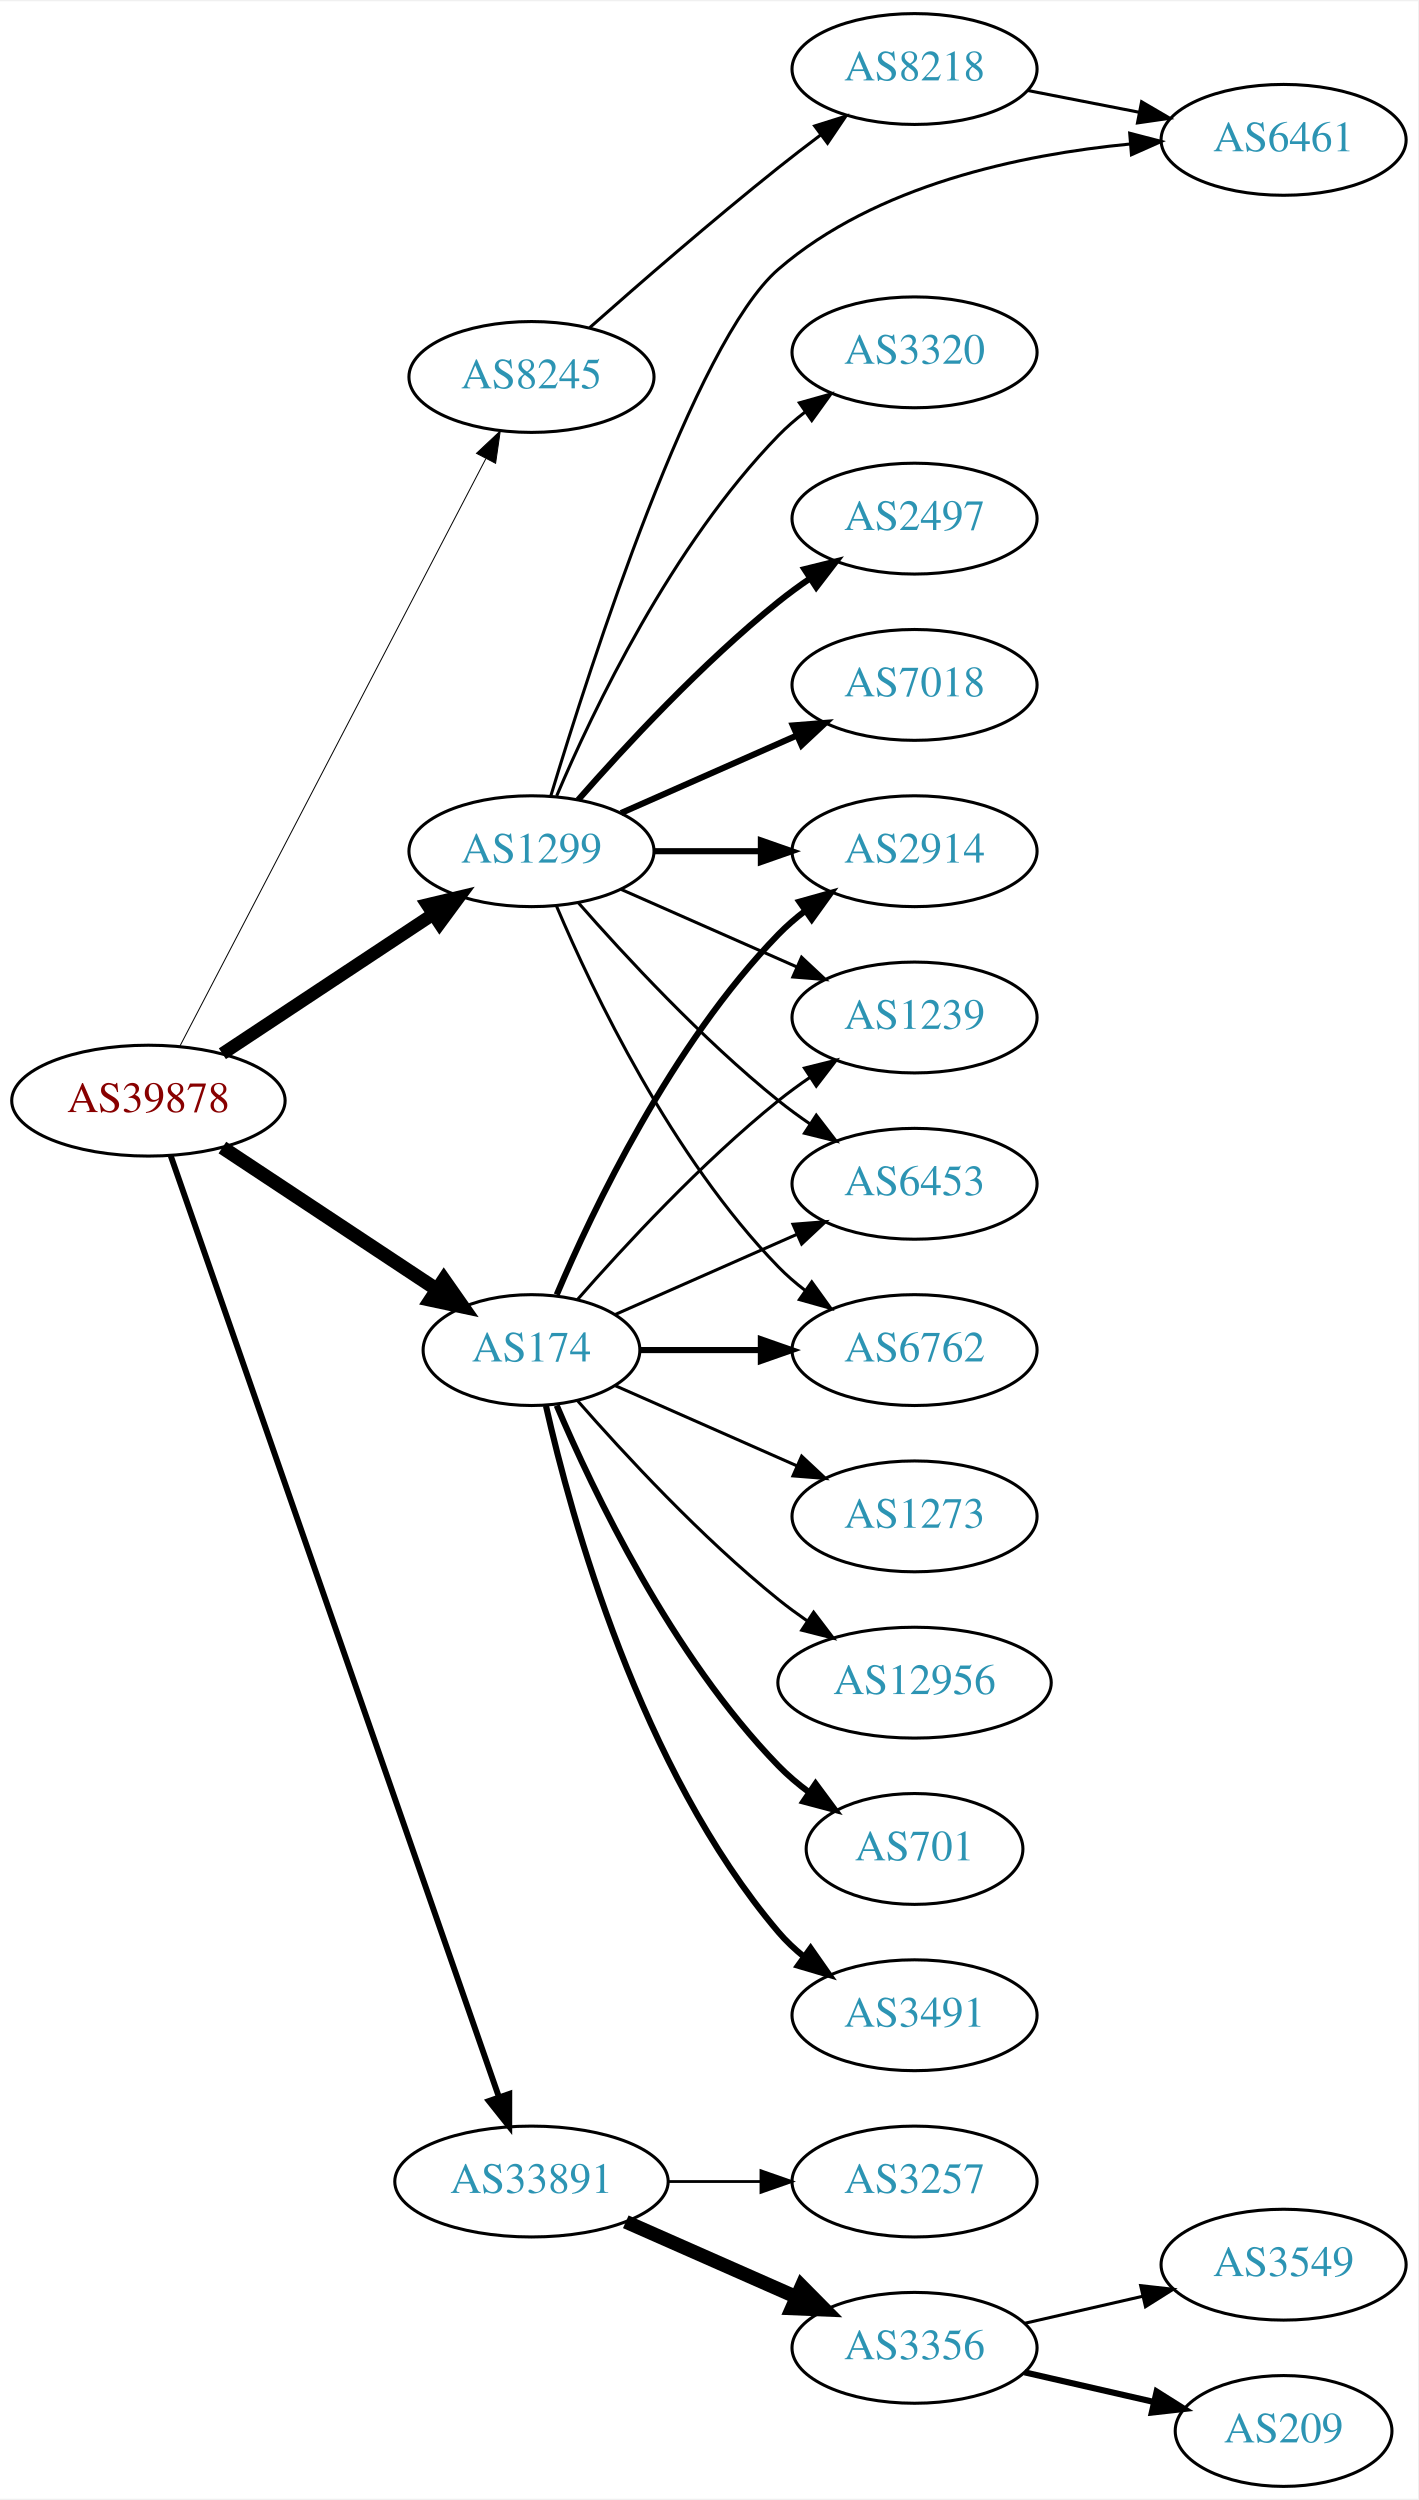
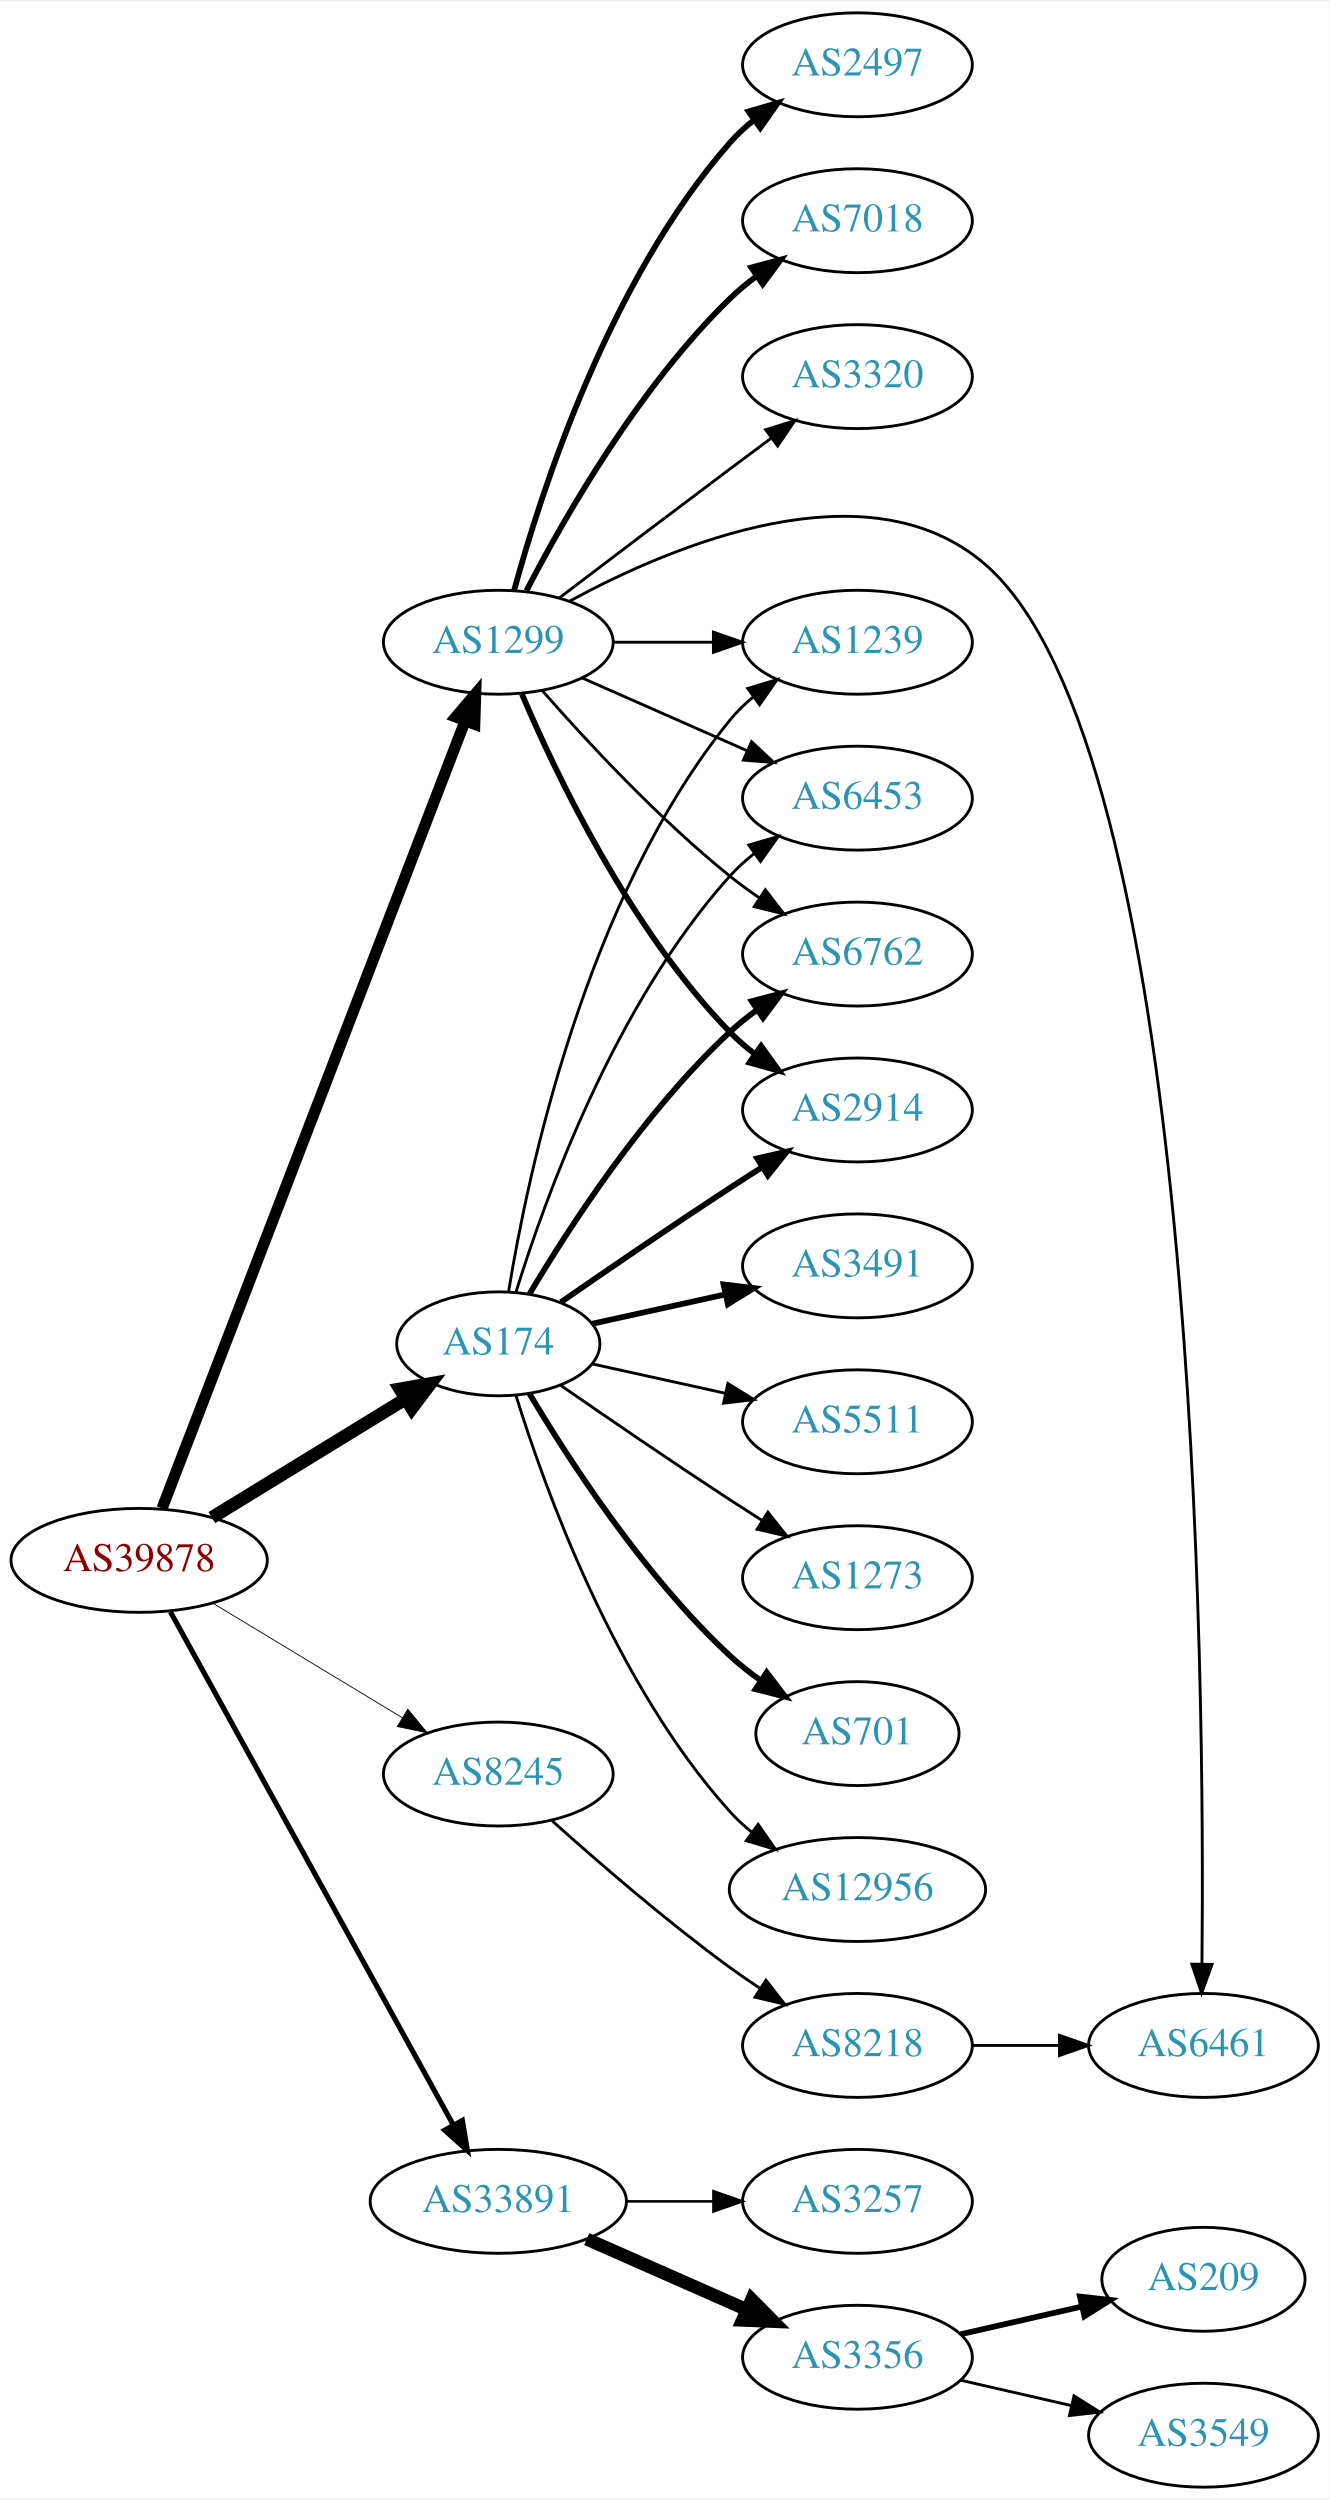
- <svg xmlns="http://www.w3.org/2000/svg" xmlns:xlink="http://www.w3.org/1999/xlink" width="460pt" height="811pt" viewBox="0.00 0.00 460.47 811.00">
-   <g id="graph0" class="graph" transform="scale(1 1) rotate(0) translate(4 807)">
-     <polygon fill="white" stroke="none" points="-4,4 -4,-807 456.469,-807 456.469,4 -4,4" />
+ <svg xmlns="http://www.w3.org/2000/svg" xmlns:xlink="http://www.w3.org/1999/xlink" width="460pt" height="865pt" viewBox="0.00 0.00 460.47 865.00">
+   <g id="graph0" class="graph" transform="scale(1 1) rotate(0) translate(4 861)">
+     <polygon fill="white" stroke="none" points="-4,4 -4,-861 456.469,-861 456.469,4 -4,4" />
    <g id="node1" class="node">
      <g id="a_node1">
        <a xlink:href="/asn/39878" xlink:title="AS39878 ~ Peter Rauter GmbH [AT]">
-           <ellipse fill="#ffffff" stroke="black" cx="44.196" cy="-450" rx="44.393" ry="18" />
-           <text text-anchor="middle" x="44.196" y="-446.3" font-family="Times,serif" font-size="14.00" fill="#880000">AS39878</text>
+           <ellipse fill="#ffffff" stroke="black" cx="44.196" cy="-321" rx="44.393" ry="18" />
+           <text text-anchor="middle" x="44.196" y="-317.3" font-family="Times,serif" font-size="14.00" fill="#880000">AS39878</text>
        </a>
      </g>
    </g>
    <g id="node2" class="node">
      <g id="a_node2">
        <a xlink:href="/asn/174" xlink:title="AS174 ~ Cogent Communications [US]">
-           <ellipse fill="#ffffff" stroke="black" cx="168.588" cy="-369" rx="35.194" ry="18" />
-           <text text-anchor="middle" x="168.588" y="-365.3" font-family="Times,serif" font-size="14.00" fill="#2c94b3">AS174</text>
+           <ellipse fill="#ffffff" stroke="black" cx="168.588" cy="-396" rx="35.194" ry="18" />
+           <text text-anchor="middle" x="168.588" y="-392.3" font-family="Times,serif" font-size="14.00" fill="#2c94b3">AS174</text>
        </a>
      </g>
    </g>
    <g id="edge1" class="edge">
-       <path fill="none" stroke="black" stroke-width="4.5" d="M68.217,-434.765C87.936,-421.714 116.46,-402.837 137.894,-388.652" />
-       <polygon fill="black" stroke="black" stroke-width="4.5" points="140.142,-391.886 146.308,-383.083 135.796,-385.319 140.142,-391.886" />
+       <path fill="none" stroke="black" stroke-width="4.5" d="M69.377,-335.818C88.553,-347.569 115.498,-364.08 136.314,-376.836" />
+       <polygon fill="black" stroke="black" stroke-width="4.5" points="134.525,-380.357 145.108,-382.225 138.639,-373.643 134.525,-380.357" />
    </g>
    <g id="node3" class="node">
      <g id="a_node3">
        <a xlink:href="/asn/1299" xlink:title="AS1299 ~ Telia Carrier [EU]">
-           <ellipse fill="#ffffff" stroke="black" cx="168.588" cy="-531" rx="39.794" ry="18" />
-           <text text-anchor="middle" x="168.588" y="-527.3" font-family="Times,serif" font-size="14.00" fill="#2c94b3">AS1299</text>
+           <ellipse fill="#ffffff" stroke="black" cx="168.588" cy="-639" rx="39.794" ry="18" />
+           <text text-anchor="middle" x="168.588" y="-635.3" font-family="Times,serif" font-size="14.00" fill="#2c94b3">AS1299</text>
        </a>
      </g>
    </g>
    <g id="edge2" class="edge">
-       <path fill="none" stroke="black" stroke-width="4.179" d="M68.217,-465.235C87.571,-478.044 115.406,-496.466 136.696,-510.555" />
-       <polygon fill="black" stroke="black" stroke-width="4.179" points="134.727,-513.637 145.084,-516.107 138.763,-507.539 134.727,-513.637" />
+       <path fill="none" stroke="black" stroke-width="3.9" d="M52.127,-339.008C72.576,-392.137 132.744,-548.466 157.137,-611.845" />
+       <polygon fill="black" stroke="black" stroke-width="3.9" points="153.875,-613.114 160.733,-621.189 160.408,-610.599 153.875,-613.114" />
    </g>
    <g id="node4" class="node">
      <g id="a_node4">
        <a xlink:href="/asn/8245" xlink:title="AS8245 ~ Video-Broadcast GmbH [AT]">
-           <ellipse fill="#ffffff" stroke="black" cx="168.588" cy="-685" rx="39.794" ry="18" />
-           <text text-anchor="middle" x="168.588" y="-681.3" font-family="Times,serif" font-size="14.00" fill="#2c94b3">AS8245</text>
+           <ellipse fill="#ffffff" stroke="black" cx="168.588" cy="-247" rx="39.794" ry="18" />
+           <text text-anchor="middle" x="168.588" y="-243.3" font-family="Times,serif" font-size="14.00" fill="#2c94b3">AS8245</text>
        </a>
      </g>
    </g>
    <g id="edge3" class="edge">
-       <path fill="none" stroke="black" stroke-width="0.321" d="M54.395,-467.663C75.712,-508.592 128.585,-610.112 153.794,-658.514" />
-       <polygon fill="black" stroke="black" stroke-width="0.321" points="150.726,-660.2 158.449,-667.452 156.934,-656.966 150.726,-660.2" />
+       <path fill="none" stroke="black" stroke-width="0.3" d="M69.67,-306.203C88.508,-294.813 114.713,-278.969 135.274,-266.538" />
+       <polygon fill="black" stroke="black" stroke-width="0.3" points="137.242,-269.438 143.989,-261.269 133.62,-263.448 137.242,-269.438" />
    </g>
    <g id="node5" class="node">
      <g id="a_node5">
        <a xlink:href="/asn/33891" xlink:title="AS33891 ~ CORE-BACKBONE GMBH GLOBAL NETWORK [DE]">
          <ellipse fill="#ffffff" stroke="black" cx="168.588" cy="-99" rx="44.393" ry="18" />
          <text text-anchor="middle" x="168.588" y="-95.3" font-family="Times,serif" font-size="14.00" fill="#2c94b3">AS33891</text>
        </a>
      </g>
    </g>
    <g id="edge4" class="edge">
-       <path fill="none" stroke="black" stroke-width="1.929" d="M51.434,-432.111C71.404,-374.84 133.862,-195.721 157.965,-126.597" />
-       <polygon fill="black" stroke="black" stroke-width="1.929" points="161.375,-127.448 161.363,-116.853 154.766,-125.143 161.375,-127.448" />
+       <path fill="none" stroke="black" stroke-width="1.8" d="M55.005,-303.208C76.453,-264.305 127.622,-171.493 152.917,-125.611" />
+       <polygon fill="black" stroke="black" stroke-width="1.8" points="156.139,-127.016 157.902,-116.568 150.009,-123.636 156.139,-127.016" />
    </g>
    <g id="node6" class="node">
      <g id="a_node6">
        <a xlink:href="/asn/6762" xlink:title="AS6762 ~ TELECOM ITALIA SPARKLE S.p.A. [IT]">
-           <ellipse fill="#ffffff" stroke="black" cx="292.98" cy="-369" rx="39.794" ry="18" />
-           <text text-anchor="middle" x="292.98" y="-365.3" font-family="Times,serif" font-size="14.00" fill="#2c94b3">AS6762</text>
+           <ellipse fill="#ffffff" stroke="black" cx="292.98" cy="-531" rx="39.794" ry="18" />
+           <text text-anchor="middle" x="292.98" y="-527.3" font-family="Times,serif" font-size="14.00" fill="#2c94b3">AS6762</text>
        </a>
      </g>
    </g>
    <g id="edge5" class="edge">
-       <path fill="none" stroke="black" stroke-width="2" d="M204.007,-369C216.058,-369 229.834,-369 242.852,-369" />
-       <polygon fill="black" stroke="black" stroke-width="2" points="243.081,-372.5 253.081,-369 243.081,-365.5 243.081,-372.5" />
+       <path fill="none" stroke="black" stroke-width="2" d="M179.401,-413.279C192.907,-436.011 218.967,-476.314 248.784,-504 251.691,-506.699 254.904,-509.28 258.228,-511.703" />
+       <polygon fill="black" stroke="black" stroke-width="2" points="256.363,-514.667 266.606,-517.375 260.287,-508.87 256.363,-514.667" />
    </g>
    <g id="node7" class="node">
      <g id="a_node7">
-         <a xlink:href="/asn/12956" xlink:title="AS12956 ~ TELXIUS [ES]">
-           <ellipse fill="#ffffff" stroke="black" cx="292.98" cy="-261" rx="44.393" ry="18" />
-           <text text-anchor="middle" x="292.98" y="-257.3" font-family="Times,serif" font-size="14.00" fill="#2c94b3">AS12956</text>
+         <a xlink:href="/asn/2914" xlink:title="AS2914 ~ NTT America, Inc. [US]">
+           <ellipse fill="#ffffff" stroke="black" cx="292.98" cy="-477" rx="39.794" ry="18" />
+           <text text-anchor="middle" x="292.98" y="-473.3" font-family="Times,serif" font-size="14.00" fill="#2c94b3">AS2914</text>
        </a>
      </g>
    </g>
    <g id="edge6" class="edge">
-       <path fill="none" stroke="black" d="M183.462,-352.655C198.532,-335.441 223.81,-308.099 248.784,-288 251.712,-285.643 254.859,-283.325 258.07,-281.098" />
-       <polygon fill="black" stroke="black" points="260.206,-283.882 266.618,-275.448 256.346,-278.042 260.206,-283.882" />
+       <path fill="none" stroke="black" stroke-width="2" d="M190.279,-410.44C206.17,-421.449 228.721,-436.897 248.784,-450 252.366,-452.339 256.137,-454.759 259.897,-457.144" />
+       <polygon fill="black" stroke="black" stroke-width="2" points="258.23,-460.231 268.558,-462.596 261.959,-454.307 258.23,-460.231" />
    </g>
    <g id="node8" class="node">
      <g id="a_node8">
-         <a xlink:href="/asn/2914" xlink:title="AS2914 ~ NTT America, Inc. [US]">
-           <ellipse fill="#ffffff" stroke="black" cx="292.98" cy="-531" rx="39.794" ry="18" />
-           <text text-anchor="middle" x="292.98" y="-527.3" font-family="Times,serif" font-size="14.00" fill="#2c94b3">AS2914</text>
+         <a xlink:href="/asn/701" xlink:title="AS701 ~ UUNET [US]">
+           <ellipse fill="#ffffff" stroke="black" cx="292.98" cy="-261" rx="35.194" ry="18" />
+           <text text-anchor="middle" x="292.98" y="-257.3" font-family="Times,serif" font-size="14.00" fill="#2c94b3">AS701</text>
        </a>
      </g>
    </g>
    <g id="edge7" class="edge">
-       <path fill="none" stroke="black" stroke-width="2" d="M176.779,-386.975C188.546,-414.682 214.12,-468.348 248.784,-504 251.404,-506.695 254.345,-509.239 257.428,-511.608" />
-       <polygon fill="black" stroke="black" stroke-width="2" points="255.594,-514.597 265.796,-517.455 259.603,-508.859 255.594,-514.597" />
+       <path fill="none" stroke="black" stroke-width="2" d="M179.401,-378.721C192.907,-355.989 218.967,-315.686 248.784,-288 252.081,-284.939 255.774,-282.028 259.575,-279.328" />
+       <polygon fill="black" stroke="black" stroke-width="2" points="261.549,-282.219 267.956,-273.78 257.686,-276.381 261.549,-282.219" />
    </g>
    <g id="node9" class="node">
      <g id="a_node9">
-         <a xlink:href="/asn/701" xlink:title="AS701 ~ UUNET [US]">
-           <ellipse fill="#ffffff" stroke="black" cx="292.98" cy="-207" rx="35.194" ry="18" />
-           <text text-anchor="middle" x="292.98" y="-203.3" font-family="Times,serif" font-size="14.00" fill="#2c94b3">AS701</text>
+         <a xlink:href="/asn/1239" xlink:title="AS1239 ~ Sprint [US]">
+           <ellipse fill="#ffffff" stroke="black" cx="292.98" cy="-639" rx="39.794" ry="18" />
+           <text text-anchor="middle" x="292.98" y="-635.3" font-family="Times,serif" font-size="14.00" fill="#2c94b3">AS1239</text>
        </a>
      </g>
    </g>
    <g id="edge8" class="edge">
-       <path fill="none" stroke="black" stroke-width="2" d="M176.779,-351.025C188.546,-323.318 214.12,-269.652 248.784,-234 251.767,-230.933 255.164,-228.06 258.714,-225.419" />
-       <polygon fill="black" stroke="black" stroke-width="2" points="260.841,-228.205 267.148,-219.692 256.909,-222.414 260.841,-228.205" />
+       <path fill="none" stroke="black" d="M172.169,-414.178C178.624,-453.997 198.695,-550.286 248.784,-612 251.153,-614.918 253.926,-617.612 256.903,-620.075" />
+       <polygon fill="black" stroke="black" points="254.978,-623.003 265.125,-626.052 259.094,-617.341 254.978,-623.003" />
    </g>
    <g id="node10" class="node">
      <g id="a_node10">
-         <a xlink:href="/asn/1239" xlink:title="AS1239 ~ Sprint [US]">
-           <ellipse fill="#ffffff" stroke="black" cx="292.98" cy="-477" rx="39.794" ry="18" />
-           <text text-anchor="middle" x="292.98" y="-473.3" font-family="Times,serif" font-size="14.00" fill="#2c94b3">AS1239</text>
+         <a xlink:href="/asn/12956" xlink:title="AS12956 ~ TELXIUS [ES]">
+           <ellipse fill="#ffffff" stroke="black" cx="292.98" cy="-207" rx="44.393" ry="18" />
+           <text text-anchor="middle" x="292.98" y="-203.3" font-family="Times,serif" font-size="14.00" fill="#2c94b3">AS12956</text>
        </a>
      </g>
    </g>
    <g id="edge9" class="edge">
-       <path fill="none" stroke="black" d="M183.462,-385.345C198.532,-402.559 223.81,-429.901 248.784,-450 252.04,-452.62 255.565,-455.192 259.149,-457.646" />
-       <polygon fill="black" stroke="black" points="257.237,-460.577 267.522,-463.121 261.068,-454.719 257.237,-460.577" />
+       <path fill="none" stroke="black" d="M174.726,-378.06C184.629,-346.021 208.966,-278.188 248.784,-234 251.104,-231.425 253.726,-229.006 256.503,-226.756" />
+       <polygon fill="black" stroke="black" points="258.579,-229.574 264.618,-220.868 254.469,-223.908 258.579,-229.574" />
    </g>
    <g id="node11" class="node">
      <g id="a_node11">
        <a xlink:href="/asn/3491" xlink:title="AS3491 ~ PCCW Global, Inc. [US]">
-           <ellipse fill="#ffffff" stroke="black" cx="292.98" cy="-153" rx="39.794" ry="18" />
-           <text text-anchor="middle" x="292.98" y="-149.3" font-family="Times,serif" font-size="14.00" fill="#2c94b3">AS3491</text>
+           <ellipse fill="#ffffff" stroke="black" cx="292.98" cy="-423" rx="39.794" ry="18" />
+           <text text-anchor="middle" x="292.98" y="-419.3" font-family="Times,serif" font-size="14.00" fill="#2c94b3">AS3491</text>
        </a>
      </g>
    </g>
    <g id="edge10" class="edge">
-       <path fill="none" stroke="black" stroke-width="2" d="M173.282,-350.925C181.422,-314.852 203.855,-232.86 248.784,-180 251.219,-177.136 254.035,-174.479 257.04,-172.039" />
-       <polygon fill="black" stroke="black" stroke-width="2" points="259.228,-174.776 265.3,-166.094 255.139,-169.095 259.228,-174.776" />
+       <path fill="none" stroke="black" stroke-width="2" d="M201.107,-402.953C215.168,-406.055 231.986,-409.765 247.31,-413.146" />
+       <polygon fill="black" stroke="black" stroke-width="2" points="246.601,-416.573 257.12,-415.31 248.109,-409.738 246.601,-416.573" />
    </g>
    <g id="node12" class="node">
      <g id="a_node12">
-         <a xlink:href="/asn/6453" xlink:title="AS6453 ~ TATA COMMUNICATIONS (AMERICA) INC [US]">
-           <ellipse fill="#ffffff" stroke="black" cx="292.98" cy="-423" rx="39.794" ry="18" />
-           <text text-anchor="middle" x="292.98" y="-419.3" font-family="Times,serif" font-size="14.00" fill="#2c94b3">AS6453</text>
+         <a xlink:href="/asn/5511" xlink:title="AS5511 ~ Orange S.A. [FR]">
+           <ellipse fill="#ffffff" stroke="black" cx="292.98" cy="-369" rx="39.794" ry="18" />
+           <text text-anchor="middle" x="292.98" y="-365.3" font-family="Times,serif" font-size="14.00" fill="#2c94b3">AS5511</text>
        </a>
      </g>
    </g>
    <g id="edge11" class="edge">
-       <path fill="none" stroke="black" d="M195.844,-380.584C213.03,-388.167 235.743,-398.188 254.777,-406.586" />
-       <polygon fill="black" stroke="black" points="253.503,-409.849 264.065,-410.684 256.329,-403.445 253.503,-409.849" />
+       <path fill="none" stroke="black" d="M201.107,-389.047C215.168,-385.945 231.986,-382.235 247.31,-378.854" />
+       <polygon fill="black" stroke="black" points="248.109,-382.262 257.12,-376.69 246.601,-375.427 248.109,-382.262" />
    </g>
    <g id="node13" class="node">
      <g id="a_node13">
+         <a xlink:href="/asn/6453" xlink:title="AS6453 ~ TATA COMMUNICATIONS (AMERICA) INC [US]">
+           <ellipse fill="#ffffff" stroke="black" cx="292.98" cy="-585" rx="39.794" ry="18" />
+           <text text-anchor="middle" x="292.98" y="-581.3" font-family="Times,serif" font-size="14.00" fill="#2c94b3">AS6453</text>
+         </a>
+       </g>
+     </g>
+     <g id="edge12" class="edge">
+       <path fill="none" stroke="black" d="M174.726,-413.94C184.629,-445.979 208.966,-513.812 248.784,-558 251.3,-560.792 254.172,-563.401 257.211,-565.812" />
+       <polygon fill="black" stroke="black" points="255.34,-568.776 265.519,-571.715 259.394,-563.07 255.34,-568.776" />
+     </g>
+     <g id="node14" class="node">
+       <g id="a_node14">
        <a xlink:href="/asn/1273" xlink:title="AS1273 ~ Vodafone Group PLC [EU]">
          <ellipse fill="#ffffff" stroke="black" cx="292.98" cy="-315" rx="39.794" ry="18" />
          <text text-anchor="middle" x="292.98" y="-311.3" font-family="Times,serif" font-size="14.00" fill="#2c94b3">AS1273</text>
        </a>
      </g>
    </g>
-     <g id="edge12" class="edge">
-       <path fill="none" stroke="black" d="M195.844,-357.416C213.03,-349.833 235.743,-339.812 254.777,-331.414" />
-       <polygon fill="black" stroke="black" points="256.329,-334.555 264.065,-327.316 253.503,-328.151 256.329,-334.555" />
-     </g>
-     <g id="edge15" class="edge">
-       <path fill="none" stroke="black" d="M176.779,-513.025C188.546,-485.318 214.12,-431.652 248.784,-396 251.404,-393.305 254.345,-390.761 257.428,-388.392" />
-       <polygon fill="black" stroke="black" points="259.603,-391.141 265.796,-382.545 255.594,-385.403 259.603,-391.141" />
-     </g>
-     <g id="edge16" class="edge">
-       <path fill="none" stroke="black" stroke-width="2" d="M208.314,-531C219.252,-531 231.303,-531 242.769,-531" />
-       <polygon fill="black" stroke="black" stroke-width="2" points="243.087,-534.5 253.087,-531 243.087,-527.5 243.087,-534.5" />
+     <g id="edge13" class="edge">
+       <path fill="none" stroke="black" d="M190.279,-381.56C206.17,-370.551 228.721,-355.103 248.784,-342 252.366,-339.661 256.137,-337.241 259.897,-334.856" />
+       <polygon fill="black" stroke="black" points="261.959,-337.693 268.558,-329.404 258.23,-331.769 261.959,-337.693" />
+     </g>
+     <g id="edge18" class="edge">
+       <path fill="none" stroke="black" d="M183.74,-622.337C198.842,-605.106 223.963,-577.976 248.784,-558 252.04,-555.38 255.565,-552.808 259.149,-550.354" />
+       <polygon fill="black" stroke="black" points="261.068,-553.281 267.522,-544.879 257.237,-547.423 261.068,-553.281" />
    </g>
    <g id="edge14" class="edge">
-       <path fill="none" stroke="black" d="M197.667,-518.611C214.615,-511.134 236.413,-501.517 254.782,-493.412" />
-       <polygon fill="black" stroke="black" points="256.296,-496.57 264.032,-489.331 253.47,-490.166 256.296,-496.57" />
-     </g>
-     <g id="edge20" class="edge">
-       <path fill="none" stroke="black" d="M183.74,-514.337C198.842,-497.106 223.963,-469.976 248.784,-450 252.04,-447.38 255.565,-444.808 259.149,-442.354" />
-       <polygon fill="black" stroke="black" points="261.068,-445.281 267.522,-436.879 257.237,-439.423 261.068,-445.281" />
-     </g>
-     <g id="node14" class="node">
-       <g id="a_node14">
-         <a xlink:href="/asn/2497" xlink:title="AS2497 ~ Internet Initiative Japan Inc. [JP]">
-           <ellipse fill="#ffffff" stroke="black" cx="292.98" cy="-639" rx="39.794" ry="18" />
-           <text text-anchor="middle" x="292.98" y="-635.3" font-family="Times,serif" font-size="14.00" fill="#2c94b3">AS2497</text>
-         </a>
-       </g>
-     </g>
-     <g id="edge13" class="edge">
-       <path fill="none" stroke="black" stroke-width="2" d="M183.74,-547.663C198.842,-564.894 223.963,-592.024 248.784,-612 252.04,-614.62 255.565,-617.192 259.149,-619.646" />
-       <polygon fill="black" stroke="black" stroke-width="2" points="257.237,-622.577 267.522,-625.121 261.068,-616.719 257.237,-622.577" />
+       <path fill="none" stroke="black" stroke-width="2" d="M176.779,-621.025C188.546,-593.318 214.12,-539.652 248.784,-504 251.404,-501.305 254.345,-498.761 257.428,-496.392" />
+       <polygon fill="black" stroke="black" stroke-width="2" points="259.603,-499.141 265.796,-490.545 255.594,-493.403 259.603,-499.141" />
+     </g>
+     <g id="edge17" class="edge">
+       <path fill="none" stroke="black" d="M208.314,-639C219.252,-639 231.303,-639 242.769,-639" />
+       <polygon fill="black" stroke="black" points="243.087,-642.5 253.087,-639 243.087,-635.5 243.087,-642.5" />
+     </g>
+     <g id="edge21" class="edge">
+       <path fill="none" stroke="black" d="M197.667,-626.611C214.615,-619.134 236.413,-609.517 254.782,-601.412" />
+       <polygon fill="black" stroke="black" points="256.296,-604.57 264.032,-597.331 253.47,-598.166 256.296,-604.57" />
    </g>
    <g id="node15" class="node">
      <g id="a_node15">
-         <a xlink:href="/asn/7018" xlink:title="AS7018 ~ AT&amp;T Services, Inc. [US]">
-           <ellipse fill="#ffffff" stroke="black" cx="292.98" cy="-585" rx="39.794" ry="18" />
-           <text text-anchor="middle" x="292.98" y="-581.3" font-family="Times,serif" font-size="14.00" fill="#2c94b3">AS7018</text>
-         </a>
-       </g>
-     </g>
-     <g id="edge17" class="edge">
-       <path fill="none" stroke="black" stroke-width="2" d="M197.667,-543.389C214.615,-550.866 236.413,-560.483 254.782,-568.588" />
-       <polygon fill="black" stroke="black" stroke-width="2" points="253.47,-571.834 264.032,-572.669 256.296,-565.43 253.47,-571.834" />
+         <a xlink:href="/asn/2497" xlink:title="AS2497 ~ Internet Initiative Japan Inc. [JP]">
+           <ellipse fill="#ffffff" stroke="black" cx="292.98" cy="-839" rx="39.794" ry="18" />
+           <text text-anchor="middle" x="292.98" y="-835.3" font-family="Times,serif" font-size="14.00" fill="#2c94b3">AS2497</text>
+         </a>
+       </g>
+     </g>
+     <g id="edge15" class="edge">
+       <path fill="none" stroke="black" stroke-width="2" d="M174.043,-656.834C183.186,-690.479 206.821,-764.226 248.784,-812 251.265,-814.824 254.112,-817.454 257.136,-819.878" />
+       <polygon fill="black" stroke="black" stroke-width="2" points="255.252,-822.833 265.424,-825.8 259.322,-817.138 255.252,-822.833" />
    </g>
    <g id="node16" class="node">
      <g id="a_node16">
-         <a xlink:href="/asn/3320" xlink:title="AS3320 ~ DTAG [DE]">
-           <ellipse fill="#ffffff" stroke="black" cx="292.98" cy="-693" rx="39.794" ry="18" />
-           <text text-anchor="middle" x="292.98" y="-689.3" font-family="Times,serif" font-size="14.00" fill="#2c94b3">AS3320</text>
-         </a>
-       </g>
-     </g>
-     <g id="edge18" class="edge">
-       <path fill="none" stroke="black" d="M176.779,-548.975C188.546,-576.682 214.12,-630.348 248.784,-666 251.404,-668.695 254.345,-671.239 257.428,-673.608" />
-       <polygon fill="black" stroke="black" points="255.594,-676.597 265.796,-679.455 259.603,-670.859 255.594,-676.597" />
+         <a xlink:href="/asn/7018" xlink:title="AS7018 ~ AT&amp;T Services, Inc. [US]">
+           <ellipse fill="#ffffff" stroke="black" cx="292.98" cy="-785" rx="39.794" ry="18" />
+           <text text-anchor="middle" x="292.98" y="-781.3" font-family="Times,serif" font-size="14.00" fill="#2c94b3">AS7018</text>
+         </a>
+       </g>
+     </g>
+     <g id="edge16" class="edge">
+       <path fill="none" stroke="black" stroke-width="2" d="M178.342,-656.836C191.192,-681.708 217.106,-727.214 248.784,-758 251.628,-760.764 254.802,-763.388 258.101,-765.837" />
+       <polygon fill="black" stroke="black" stroke-width="2" points="256.217,-768.788 266.448,-771.541 260.167,-763.009 256.217,-768.788" />
    </g>
    <g id="node17" class="node">
      <g id="a_node17">
-         <a xlink:href="/asn/6461" xlink:title="AS6461 ~ Zayo Bandwidth [US]">
-           <ellipse fill="#ffffff" stroke="black" cx="412.823" cy="-762" rx="39.794" ry="18" />
-           <text text-anchor="middle" x="412.823" y="-758.3" font-family="Times,serif" font-size="14.00" fill="#2c94b3">AS6461</text>
+         <a xlink:href="/asn/3320" xlink:title="AS3320 ~ DTAG [DE]">
+           <ellipse fill="#ffffff" stroke="black" cx="292.98" cy="-731" rx="39.794" ry="18" />
+           <text text-anchor="middle" x="292.98" y="-727.3" font-family="Times,serif" font-size="14.00" fill="#2c94b3">AS3320</text>
        </a>
      </g>
    </g>
    <g id="edge19" class="edge">
-       <path fill="none" stroke="black" d="M174.854,-548.911C187.677,-591.376 221.472,-696.378 248.784,-720 280.376,-747.322 327.497,-757.229 362.968,-760.649" />
-       <polygon fill="black" stroke="black" points="362.853,-764.151 373.106,-761.483 363.427,-757.175 362.853,-764.151" />
+       <path fill="none" stroke="black" d="M189.725,-654.35C205.704,-666.508 228.629,-683.9 248.784,-699 253.359,-702.427 258.218,-706.047 262.962,-709.57" />
+       <polygon fill="black" stroke="black" points="261.175,-712.602 271.293,-715.745 265.344,-706.978 261.175,-712.602" />
    </g>
    <g id="node18" class="node">
      <g id="a_node18">
-         <a xlink:href="/asn/8218" xlink:title="AS8218 ~ legacy Neotelecoms [FR]">
-           <ellipse fill="#ffffff" stroke="black" cx="292.98" cy="-785" rx="39.794" ry="18" />
-           <text text-anchor="middle" x="292.98" y="-781.3" font-family="Times,serif" font-size="14.00" fill="#2c94b3">AS8218</text>
-         </a>
-       </g>
-     </g>
-     <g id="edge21" class="edge">
-       <path fill="none" stroke="black" d="M187.52,-701.043C203.371,-715.067 227.254,-735.818 248.784,-753 253.161,-756.493 257.859,-760.106 262.488,-763.592" />
-       <polygon fill="black" stroke="black" points="260.547,-766.511 270.659,-769.674 264.727,-760.895 260.547,-766.511" />
+         <a xlink:href="/asn/6461" xlink:title="AS6461 ~ Zayo Bandwidth [US]">
+           <ellipse fill="#ffffff" stroke="black" cx="412.823" cy="-153" rx="39.794" ry="18" />
+           <text text-anchor="middle" x="412.823" y="-149.3" font-family="Times,serif" font-size="14.00" fill="#2c94b3">AS6461</text>
+         </a>
+       </g>
+     </g>
+     <g id="edge20" class="edge">
+       <path fill="none" stroke="black" d="M193.334,-653.26C229.02,-672.64 296.611,-701.09 337.176,-666 410.904,-602.224 413.306,-279.041 412.301,-181.143" />
+       <polygon fill="black" stroke="black" points="415.8,-181.065 412.177,-171.109 408.801,-181.151 415.8,-181.065" />
    </g>
    <g id="node19" class="node">
      <g id="a_node19">
-         <a xlink:href="/asn/3356" xlink:title="AS3356 ~ Level 3 Parent, LLC [US]">
-           <ellipse fill="#ffffff" stroke="black" cx="292.98" cy="-45" rx="39.794" ry="18" />
-           <text text-anchor="middle" x="292.98" y="-41.3" font-family="Times,serif" font-size="14.00" fill="#2c94b3">AS3356</text>
-         </a>
-       </g>
-     </g>
-     <g id="edge23" class="edge">
-       <path fill="none" stroke="black" stroke-width="4.5" d="M199.216,-85.928C215.81,-78.606 236.67,-69.403 254.403,-61.579" />
-       <polygon fill="black" stroke="black" stroke-width="4.5" points="256.327,-65.034 263.887,-57.395 253.148,-57.829 256.327,-65.034" />
+         <a xlink:href="/asn/8218" xlink:title="AS8218 ~ legacy Neotelecoms [FR]">
+           <ellipse fill="#ffffff" stroke="black" cx="292.98" cy="-153" rx="39.794" ry="18" />
+           <text text-anchor="middle" x="292.98" y="-149.3" font-family="Times,serif" font-size="14.00" fill="#2c94b3">AS8218</text>
+         </a>
+       </g>
+     </g>
+     <g id="edge22" class="edge">
+       <path fill="none" stroke="black" d="M187.231,-230.801C202.898,-216.731 226.671,-196.137 248.784,-180 252.16,-177.537 255.761,-175.063 259.389,-172.667" />
+       <polygon fill="black" stroke="black" points="261.289,-175.606 267.811,-167.256 257.506,-169.716 261.289,-175.606" />
    </g>
    <g id="node20" class="node">
      <g id="a_node20">
        <a xlink:href="/asn/3257" xlink:title="AS3257 ~ GTT [DE]">
          <ellipse fill="#ffffff" stroke="black" cx="292.98" cy="-99" rx="39.794" ry="18" />
          <text text-anchor="middle" x="292.98" y="-95.3" font-family="Times,serif" font-size="14.00" fill="#2c94b3">AS3257</text>
        </a>
      </g>
    </g>
    <g id="edge24" class="edge">
      <path fill="none" stroke="black" stroke-width="0.9" d="M213.084,-99C222.773,-99 233.11,-99 243.002,-99" />
      <polygon fill="black" stroke="black" stroke-width="0.9" points="243.105,-102.5 253.105,-99 243.105,-95.5 243.105,-102.5" />
    </g>
-     <g id="edge22" class="edge">
-       <path fill="none" stroke="black" d="M329.657,-778.037C341.088,-775.806 353.91,-773.303 365.964,-770.951" />
-       <polygon fill="black" stroke="black" points="366.717,-774.37 375.861,-769.019 365.376,-767.499 366.717,-774.37" />
-     </g>
    <g id="node21" class="node">
      <g id="a_node21">
-         <a xlink:href="/asn/209" xlink:title="AS209 ~ CenturyLink Communications, LLC [US]">
-           <ellipse fill="#ffffff" stroke="black" cx="412.823" cy="-18" rx="35.194" ry="18" />
-           <text text-anchor="middle" x="412.823" y="-14.3" font-family="Times,serif" font-size="14.00" fill="#2c94b3">AS209</text>
+         <a xlink:href="/asn/3356" xlink:title="AS3356 ~ Level 3 Parent, LLC [US]">
+           <ellipse fill="#ffffff" stroke="black" cx="292.98" cy="-45" rx="39.794" ry="18" />
+           <text text-anchor="middle" x="292.98" y="-41.3" font-family="Times,serif" font-size="14.00" fill="#2c94b3">AS3356</text>
        </a>
      </g>
    </g>
    <g id="edge25" class="edge">
-       <path fill="none" stroke="black" stroke-width="2" d="M328.7,-37.045C341.792,-34.045 356.814,-30.604 370.455,-27.478" />
-       <polygon fill="black" stroke="black" stroke-width="2" points="371.597,-30.807 380.562,-25.162 370.033,-23.984 371.597,-30.807" />
+       <path fill="none" stroke="black" stroke-width="4.5" d="M199.216,-85.928C215.81,-78.606 236.67,-69.403 254.403,-61.579" />
+       <polygon fill="black" stroke="black" stroke-width="4.5" points="256.327,-65.034 263.887,-57.395 253.148,-57.829 256.327,-65.034" />
+     </g>
+     <g id="edge23" class="edge">
+       <path fill="none" stroke="black" d="M332.893,-153C342.446,-153 352.796,-153 362.759,-153" />
+       <polygon fill="black" stroke="black" points="362.951,-156.5 372.951,-153 362.951,-149.5 362.951,-156.5" />
    </g>
    <g id="node22" class="node">
      <g id="a_node22">
        <a xlink:href="/asn/3549" xlink:title="AS3549 ~ Level 3 Parent, LLC [US]">
-           <ellipse fill="#ffffff" stroke="black" cx="412.823" cy="-72" rx="39.794" ry="18" />
-           <text text-anchor="middle" x="412.823" y="-68.3" font-family="Times,serif" font-size="14.00" fill="#2c94b3">AS3549</text>
+           <ellipse fill="#ffffff" stroke="black" cx="412.823" cy="-18" rx="39.794" ry="18" />
+           <text text-anchor="middle" x="412.823" y="-14.3" font-family="Times,serif" font-size="14.00" fill="#2c94b3">AS3549</text>
        </a>
      </g>
    </g>
    <g id="edge26" class="edge">
-       <path fill="none" stroke="black" d="M328.7,-52.955C340.7,-55.704 354.32,-58.825 367.013,-61.733" />
-       <polygon fill="black" stroke="black" points="366.415,-65.187 376.945,-64.009 367.979,-58.364 366.415,-65.187" />
+       <path fill="none" stroke="black" d="M328.7,-37.045C340.7,-34.296 354.32,-31.175 367.013,-28.267" />
+       <polygon fill="black" stroke="black" points="367.979,-31.636 376.945,-25.991 366.415,-24.813 367.979,-31.636" />
+     </g>
+     <g id="node23" class="node">
+       <g id="a_node23">
+         <a xlink:href="/asn/209" xlink:title="AS209 ~ CenturyLink Communications, LLC [US]">
+           <ellipse fill="#ffffff" stroke="black" cx="412.823" cy="-72" rx="35.194" ry="18" />
+           <text text-anchor="middle" x="412.823" y="-68.3" font-family="Times,serif" font-size="14.00" fill="#2c94b3">AS209</text>
+         </a>
+       </g>
+     </g>
+     <g id="edge27" class="edge">
+       <path fill="none" stroke="black" stroke-width="2" d="M328.7,-52.955C341.792,-55.955 356.814,-59.397 370.455,-62.522" />
+       <polygon fill="black" stroke="black" stroke-width="2" points="370.033,-66.016 380.562,-64.838 371.597,-59.193 370.033,-66.016" />
    </g>
  </g>
</svg>
